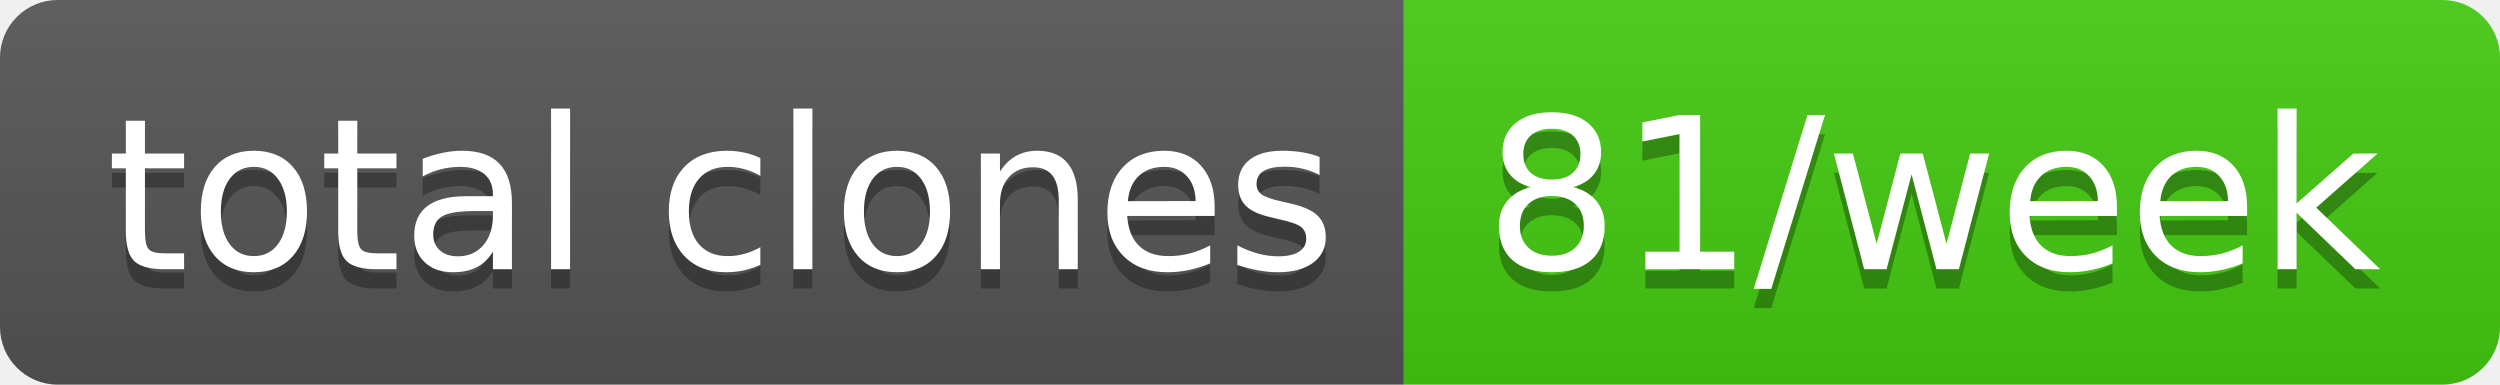
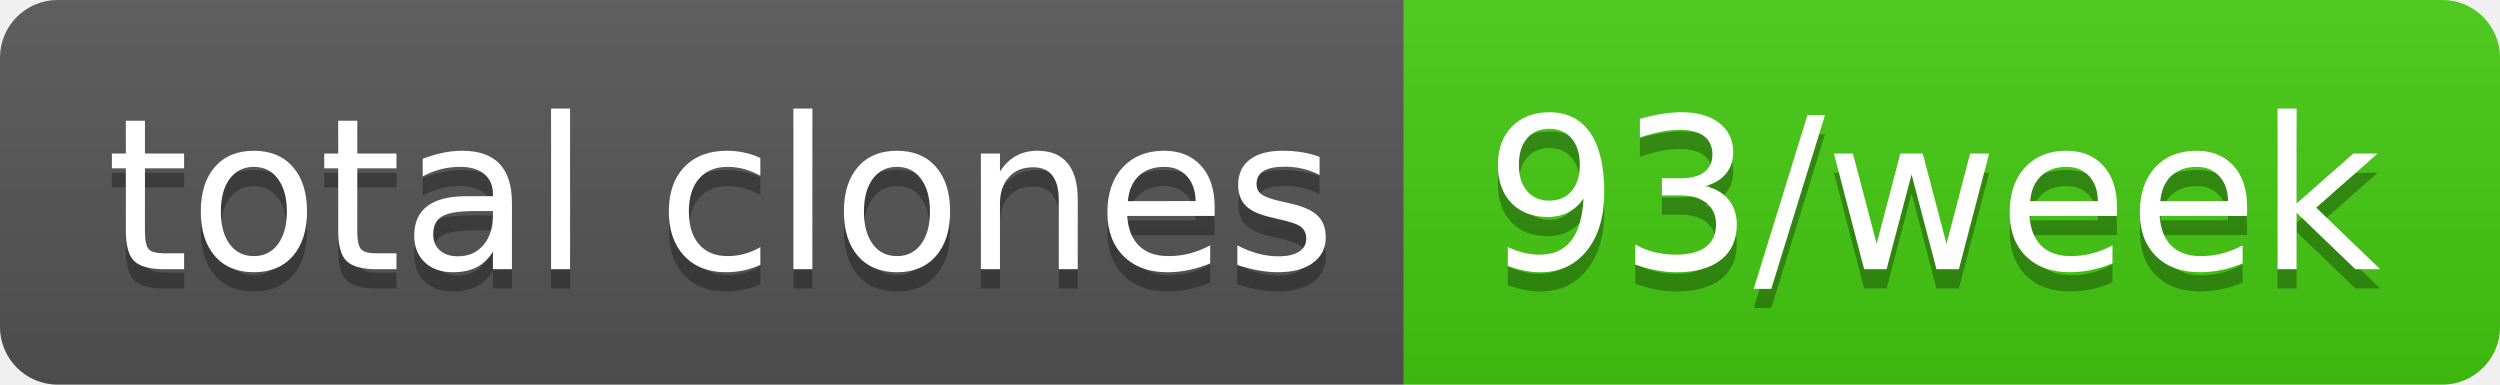
- <svg xmlns="http://www.w3.org/2000/svg" width="130" height="20" role="img" aria-label="total clones: 81/week">
+ <svg xmlns="http://www.w3.org/2000/svg" width="130" height="20" role="img" aria-label="total clones: 93/week">
  <linearGradient id="s" x2="0" y2="100%">
    <stop offset="0" stop-color="#bbb" stop-opacity=".1" />
    <stop offset="1" stop-opacity=".1" />
  </linearGradient>
  <clipPath id="r">
    <rect width="130" height="20" rx="3" fill="#fff" />
  </clipPath>
  <g clip-path="url(#r)">
    <rect width="73" height="20" fill="#555" />
    <rect x="73" width="57" height="20" fill="#4c1" />
    <rect width="130" height="20" fill="url(#s)" />
  </g>
  <g fill="#fff" text-anchor="middle" font-family="Verdana,Geneva,DejaVu Sans,sans-serif" text-rendering="geometricPrecision" font-size="110">
    <text aria-hidden="true" x="375" y="150" fill="#010101" fill-opacity=".3" transform="scale(.1)" textLength="630">total clones</text>
    <text x="375" y="140" transform="scale(.1)" fill="#fff" textLength="630">total clones</text>
-     <text aria-hidden="true" x="1005" y="150" fill="#010101" fill-opacity=".3" transform="scale(.1)" textLength="470">81/week</text>
-     <text x="1005" y="140" transform="scale(.1)" fill="#fff" textLength="470">81/week</text>
+     <text aria-hidden="true" x="1005" y="150" fill="#010101" fill-opacity=".3" transform="scale(.1)" textLength="470">93/week</text>
+     <text x="1005" y="140" transform="scale(.1)" fill="#fff" textLength="470">93/week</text>
  </g>
</svg>
